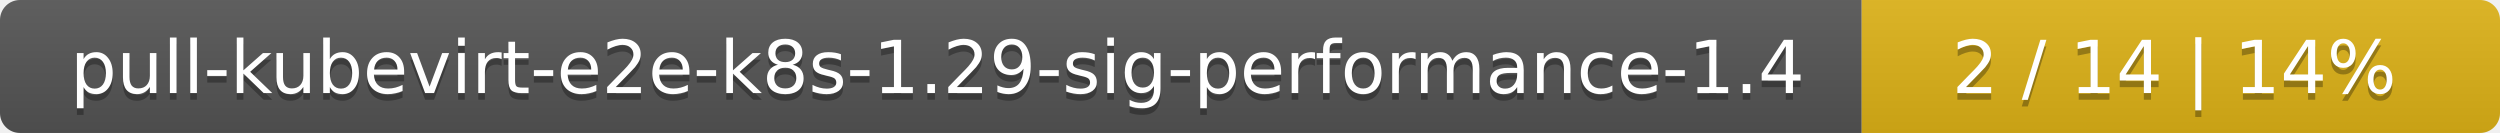
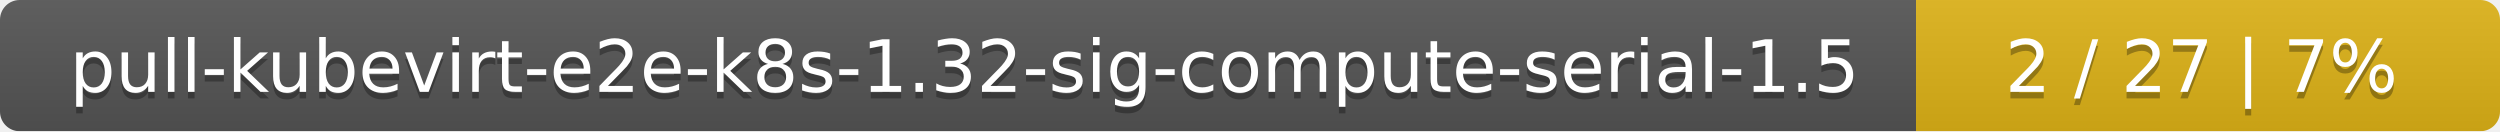
- <svg xmlns="http://www.w3.org/2000/svg" width="376" height="20">
+ <svg xmlns="http://www.w3.org/2000/svg" width="381" height="20">
  <linearGradient id="smooth" x2="0" y2="100%">
    <stop offset="0" stop-color="#bbb" stop-opacity=".1" />
    <stop offset="1" stop-opacity=".1" />
  </linearGradient>
  <mask id="round">
-     <rect width="376" height="20" rx="3" fill="#fff" />
+     <rect width="381" height="20" rx="3" fill="#fff" />
  </mask>
  <g mask="url(#round)">
-     <rect width="280" height="20" fill="#555" />
-     <rect x="280" width="96" height="20" fill="#dfb317" />
-     <rect width="376" height="20" fill="url(#smooth)" />
+     <rect width="292" height="20" fill="#555" />
+     <rect x="292" width="89" height="20" fill="#dfb317" />
+     <rect width="381" height="20" fill="url(#smooth)" />
  </g>
  <g fill="#fff" text-anchor="middle" font-family="DejaVu Sans,Verdana,Geneva,sans-serif" font-size="11">
-     <text x="141" y="15" fill="#010101" fill-opacity=".3">pull-kubevirt-e2e-k8s-1.29-sig-performance-1.4</text>
-     <text x="141" y="14">pull-kubevirt-e2e-k8s-1.29-sig-performance-1.4</text>
-     <text x="327" y="15" fill="#010101" fill-opacity=".3">2 / 14    |    14%</text>
-     <text x="327" y="14">2 / 14    |    14%</text>
+     <text x="147" y="15" fill="#010101" fill-opacity=".3">pull-kubevirt-e2e-k8s-1.32-sig-compute-serial-1.5</text>
+     <text x="147" y="14">pull-kubevirt-e2e-k8s-1.32-sig-compute-serial-1.5</text>
+     <text x="335.5" y="15" fill="#010101" fill-opacity=".3">2 / 27    |    7%</text>
+     <text x="335.5" y="14">2 / 27    |    7%</text>
  </g>
</svg>
